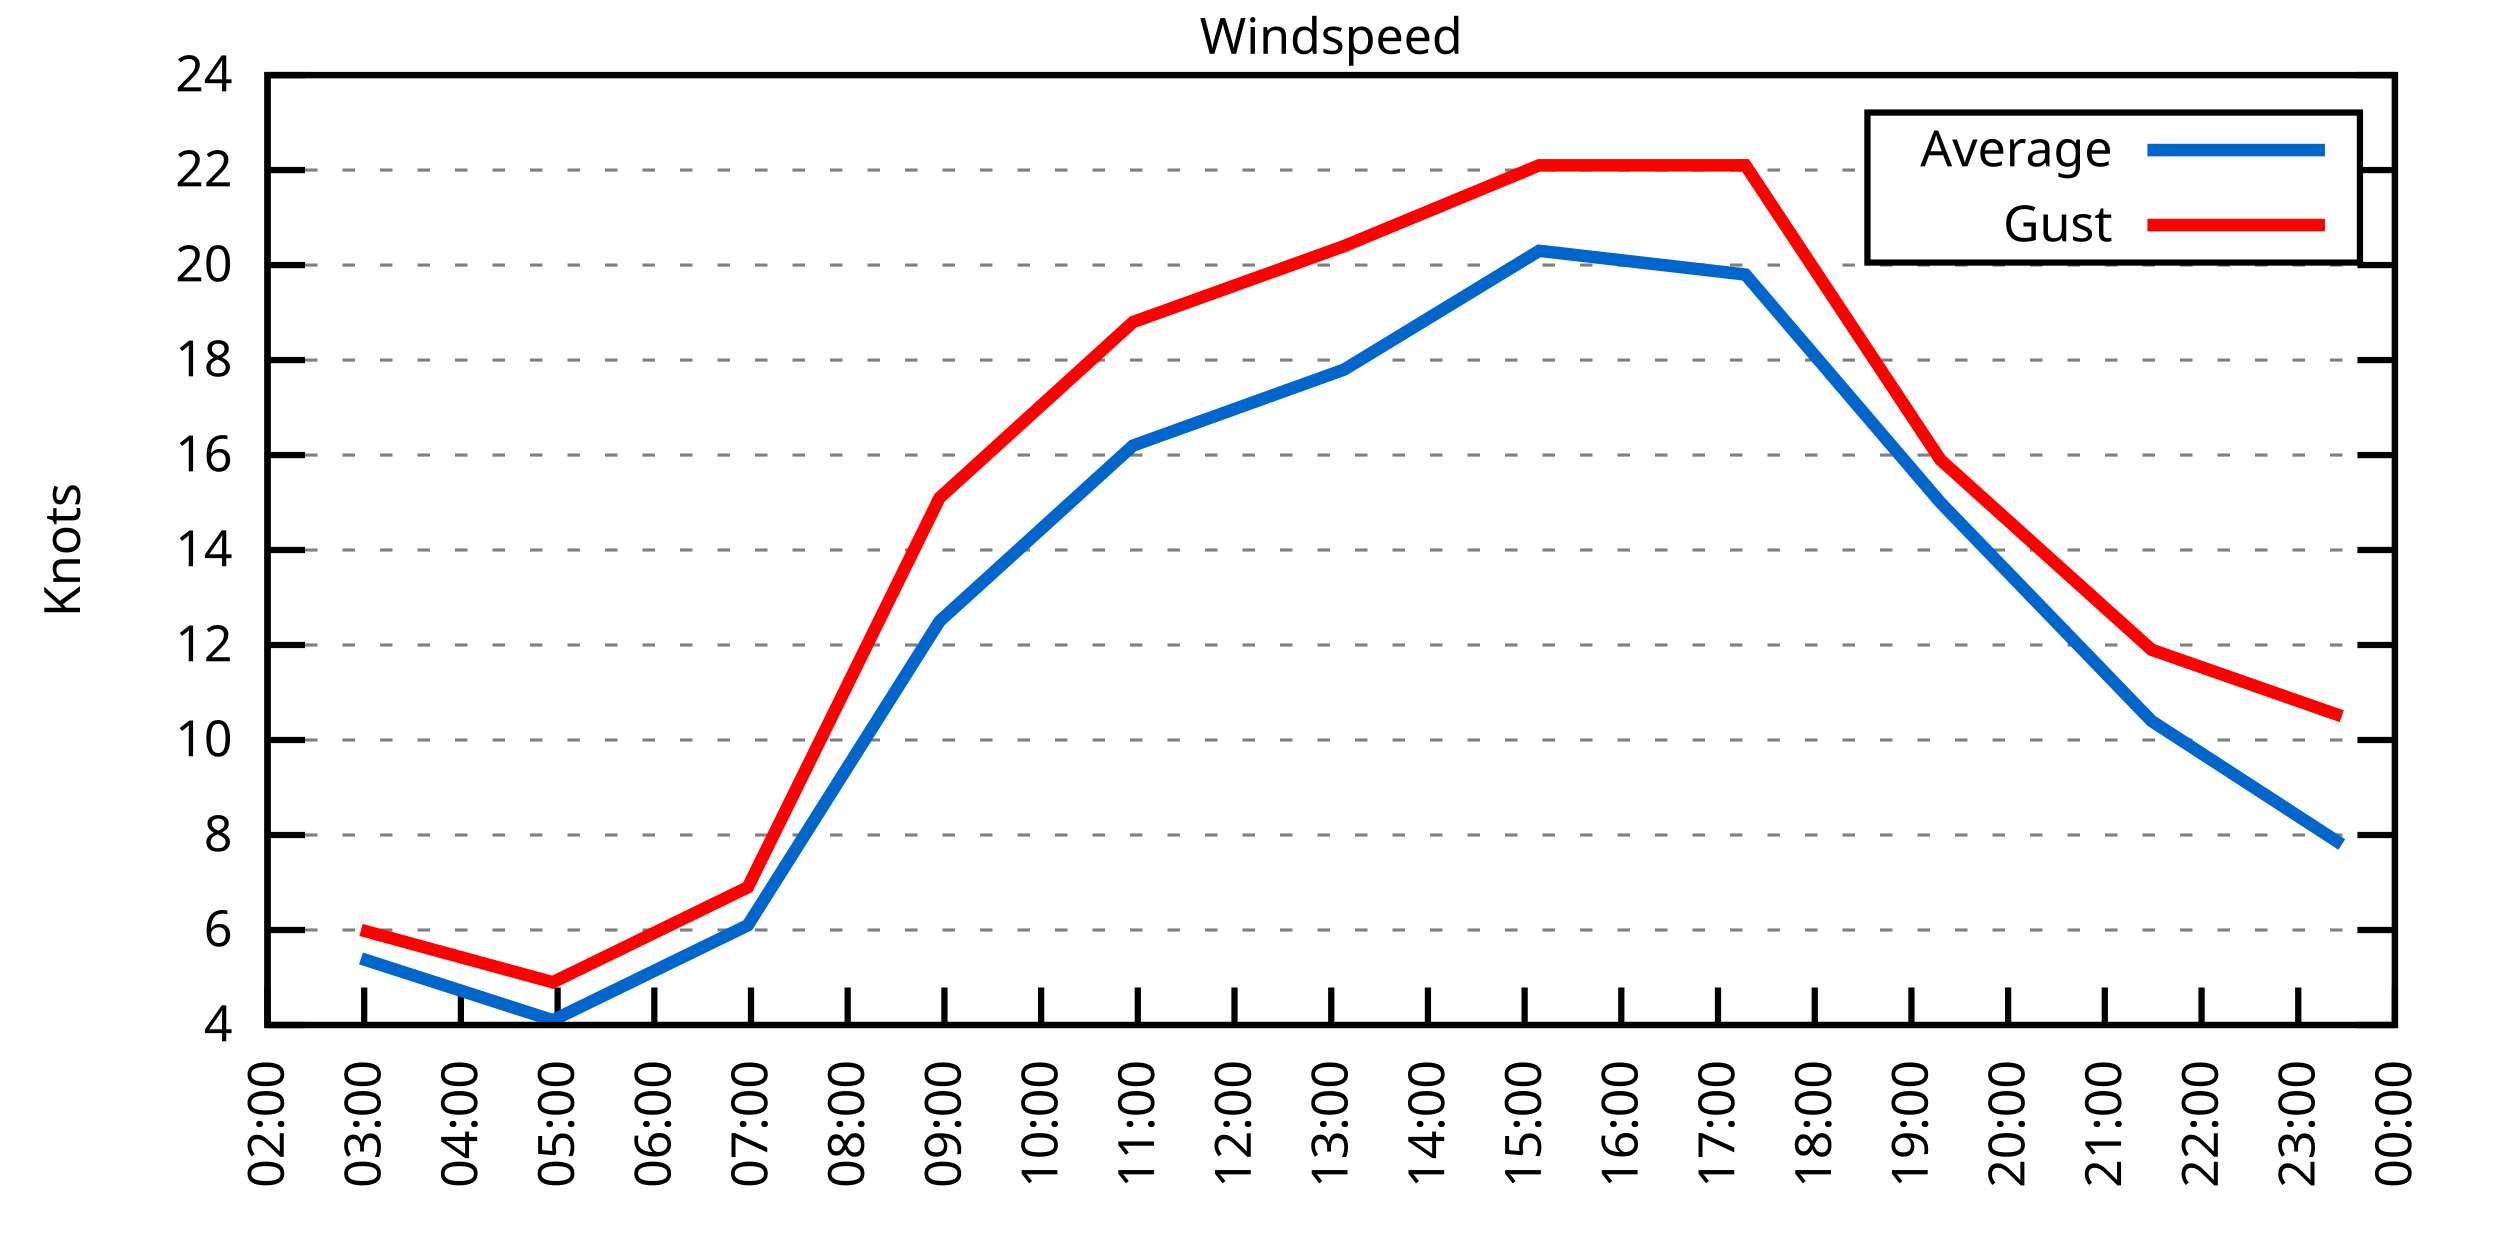
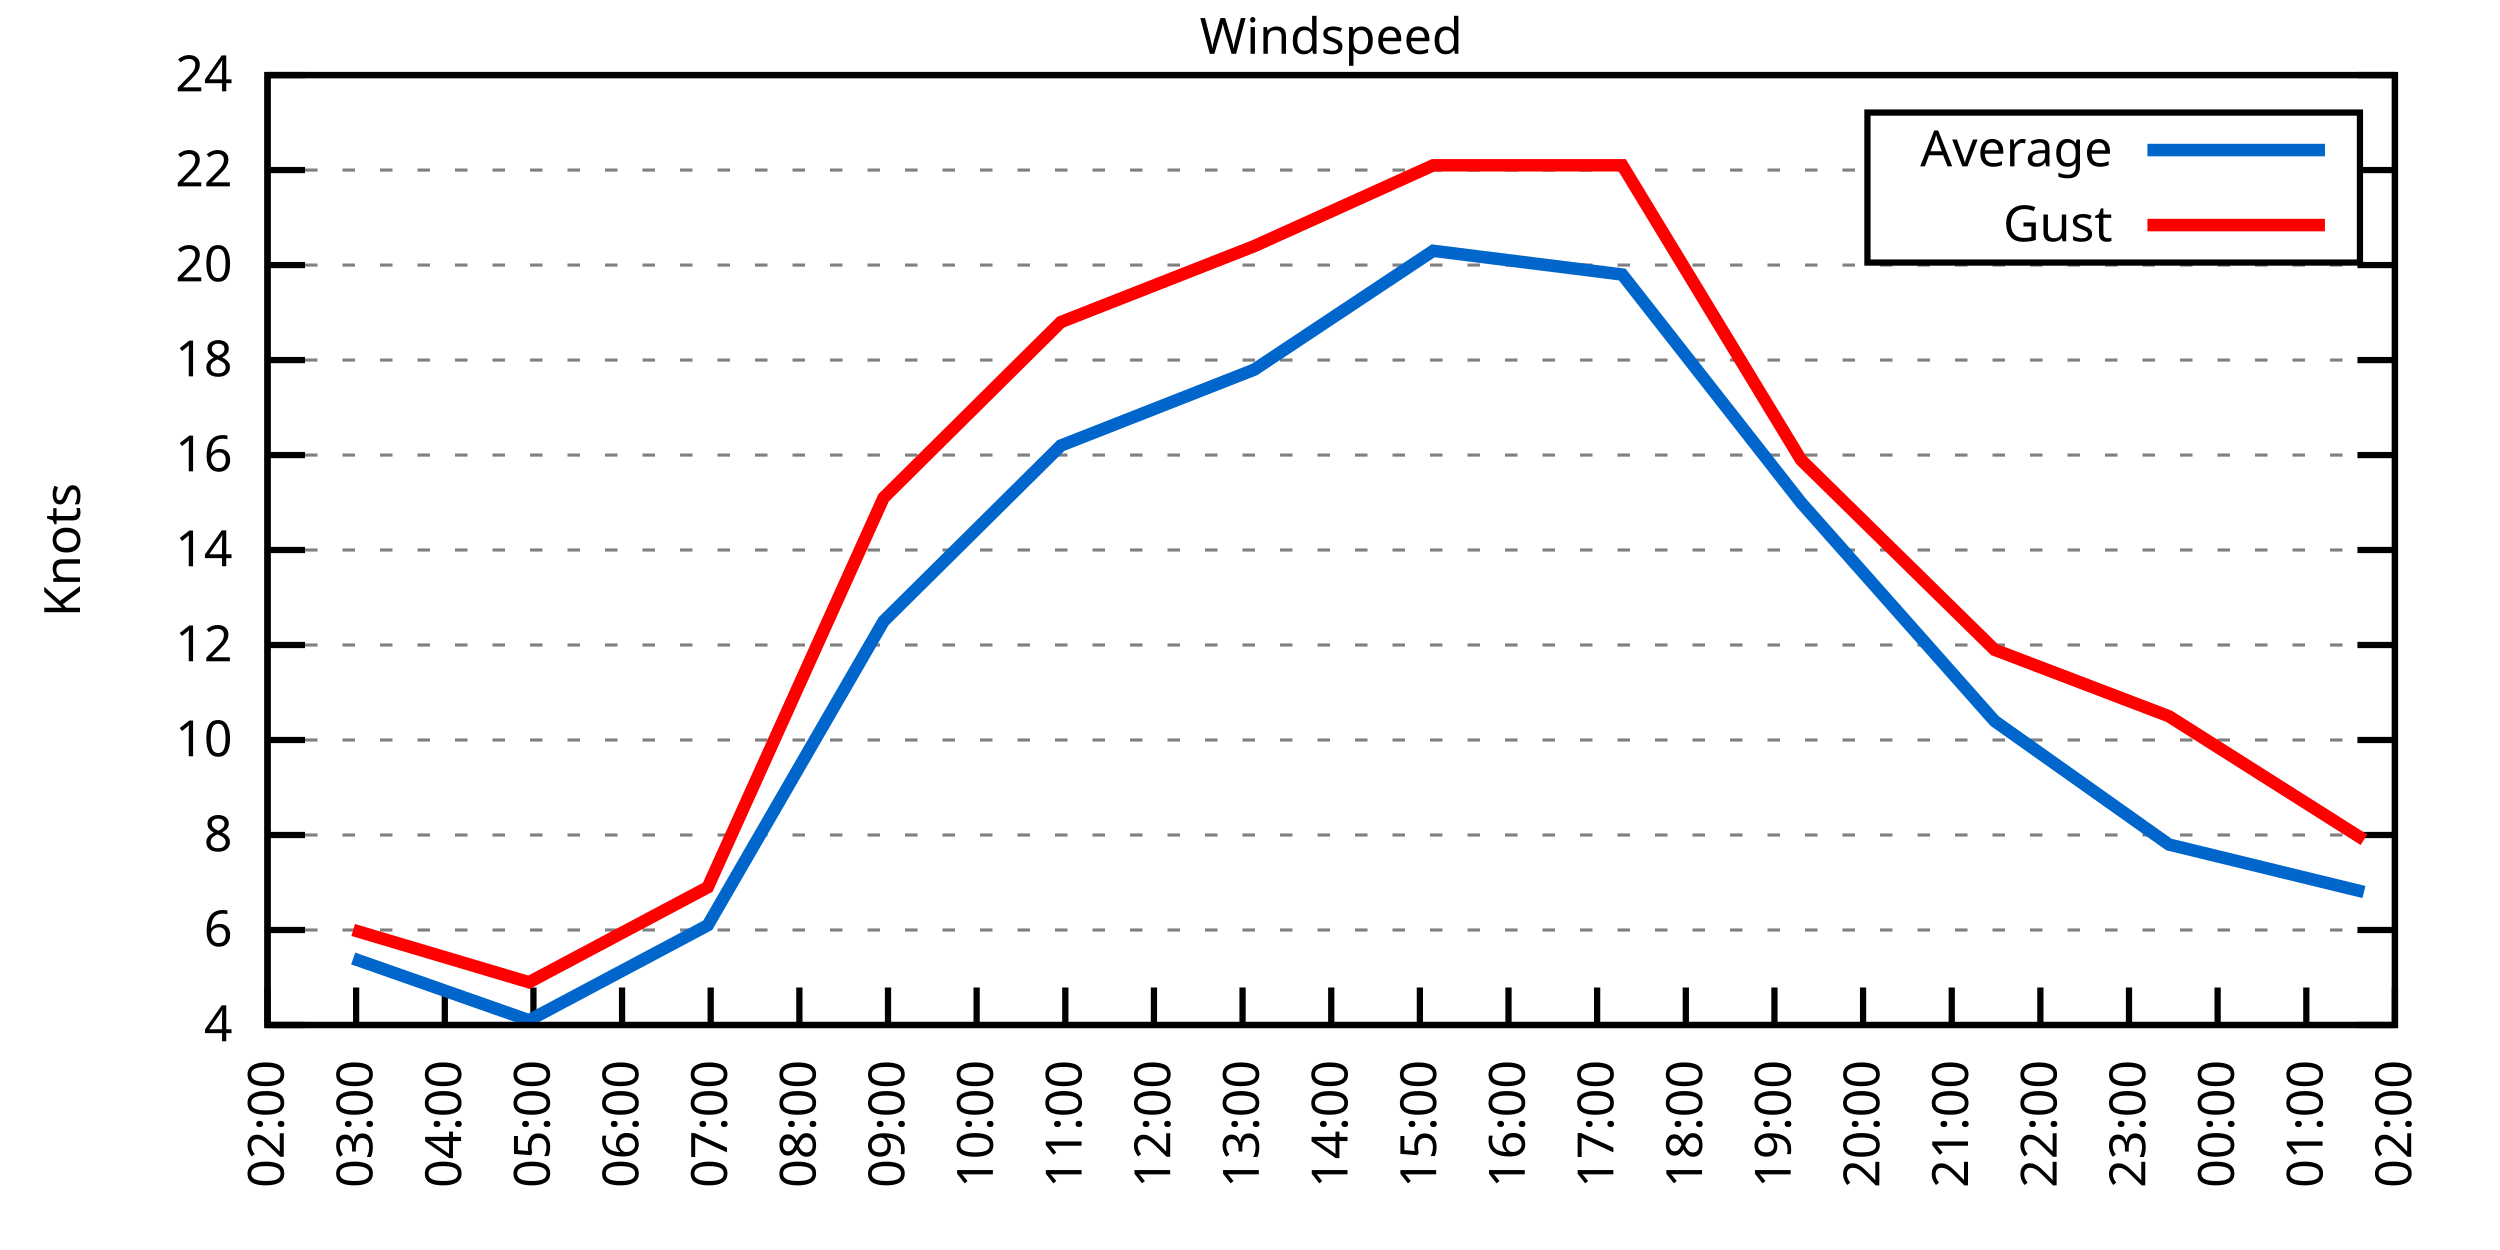
<svg xmlns="http://www.w3.org/2000/svg" xmlns:xlink="http://www.w3.org/1999/xlink" width="400" height="200" viewBox="0 0 400 200">
  <g id="gnuplot_canvas">
    <rect x="0" y="0" width="400" height="200" fill="none" />
    <defs>
      <circle id="gpDot" r="0.5" stroke-width="0.5" stroke="currentColor" />
      <path id="gpPt0" stroke-width="0.333" stroke="currentColor" d="M-1,0 h2 M0,-1 v2" />
      <path id="gpPt1" stroke-width="0.333" stroke="currentColor" d="M-1,-1 L1,1 M1,-1 L-1,1" />
      <path id="gpPt2" stroke-width="0.333" stroke="currentColor" d="M-1,0 L1,0 M0,-1 L0,1 M-1,-1 L1,1 M-1,1 L1,-1" />
      <rect id="gpPt3" stroke-width="0.333" stroke="currentColor" x="-1" y="-1" width="2" height="2" />
      <rect id="gpPt4" stroke-width="0.333" stroke="currentColor" fill="currentColor" x="-1" y="-1" width="2" height="2" />
      <circle id="gpPt5" stroke-width="0.333" stroke="currentColor" cx="0" cy="0" r="1" />
      <use xlink:href="#gpPt5" id="gpPt6" fill="currentColor" stroke="none" />
      <path id="gpPt7" stroke-width="0.333" stroke="currentColor" d="M0,-1.33 L-1.33,0.67 L1.33,0.67 z" />
      <use xlink:href="#gpPt7" id="gpPt8" fill="currentColor" stroke="none" />
      <use xlink:href="#gpPt7" id="gpPt9" stroke="currentColor" transform="rotate(180)" />
      <use xlink:href="#gpPt9" id="gpPt10" fill="currentColor" stroke="none" />
      <use xlink:href="#gpPt3" id="gpPt11" stroke="currentColor" transform="rotate(45)" />
      <use xlink:href="#gpPt11" id="gpPt12" fill="currentColor" stroke="none" />
      <path id="gpPt13" stroke-width="0.333" stroke="currentColor" d="M0,1.330 L1.265,0.411 L0.782,-1.067 L-0.782,-1.076 L-1.265,0.411 z" />
      <use xlink:href="#gpPt13" id="gpPt14" fill="currentColor" stroke="none" />
      <filter id="textbox" filterUnits="objectBoundingBox" x="0" y="0" height="1" width="1">
        <feFlood flood-color="white" flood-opacity="1" result="bgnd" />
        <feComposite in="SourceGraphic" in2="bgnd" operator="atop" />
      </filter>
      <filter id="greybox" filterUnits="objectBoundingBox" x="0" y="0" height="1" width="1">
        <feFlood flood-color="lightgrey" flood-opacity="1" result="grey" />
        <feComposite in="SourceGraphic" in2="grey" operator="atop" />
      </filter>
    </defs>
    <g fill="none" color="white" stroke="currentColor" stroke-width="1.00" stroke-linecap="butt" stroke-linejoin="miter">
</g>
    <g fill="none" color="black" stroke="currentColor" stroke-width="1.00" stroke-linecap="butt" stroke-linejoin="miter">
      <g stroke="none" shape-rendering="crispEdges">
        <polygon fill="rgb(255, 255, 255)" points="42.80,164.00 383.18,164.00 383.18,12.02 42.80,12.02 " />
      </g>
    </g>
    <g fill="none" color="black" stroke="currentColor" stroke-width="1.00" stroke-linecap="butt" stroke-linejoin="miter">
</g>
    <g fill="none" color="black" stroke="black" stroke-width="0.50" stroke-linecap="butt" stroke-linejoin="miter">
</g>
    <g fill="none" color="gray" stroke="currentColor" stroke-width="0.50" stroke-linecap="butt" stroke-linejoin="miter">
      <path stroke="gray" stroke-dasharray="2,4" class="gridline" d="M42.80,164.00 L383.19,164.00  " />
    </g>
    <g fill="none" color="gray" stroke="gray" stroke-width="1.00" stroke-linecap="butt" stroke-linejoin="miter">
</g>
    <g fill="none" color="black" stroke="currentColor" stroke-width="1.00" stroke-linecap="butt" stroke-linejoin="miter">
      <path stroke="black" d="M42.80,164.00 L48.80,164.00 M383.19,164.00 L377.19,164.00  " />
      <g transform="translate(37.20,166.60)" stroke="none" fill="black" font-family="Sans" font-size="8.00" text-anchor="end">
        <text>
          <tspan font-family="Sans"> 4</tspan>
        </text>
      </g>
    </g>
    <g fill="none" color="black" stroke="currentColor" stroke-width="1.00" stroke-linecap="butt" stroke-linejoin="miter">
</g>
    <g fill="none" color="black" stroke="black" stroke-width="0.50" stroke-linecap="butt" stroke-linejoin="miter">
</g>
    <g fill="none" color="gray" stroke="currentColor" stroke-width="0.50" stroke-linecap="butt" stroke-linejoin="miter">
      <path stroke="gray" stroke-dasharray="2,4" class="gridline" d="M42.80,148.80 L383.19,148.80  " />
    </g>
    <g fill="none" color="gray" stroke="gray" stroke-width="1.00" stroke-linecap="butt" stroke-linejoin="miter">
</g>
    <g fill="none" color="black" stroke="currentColor" stroke-width="1.00" stroke-linecap="butt" stroke-linejoin="miter">
      <path stroke="black" d="M42.80,148.80 L48.80,148.80 M383.19,148.80 L377.19,148.80  " />
      <g transform="translate(37.20,151.40)" stroke="none" fill="black" font-family="Sans" font-size="8.00" text-anchor="end">
        <text>
          <tspan font-family="Sans"> 6</tspan>
        </text>
      </g>
    </g>
    <g fill="none" color="black" stroke="currentColor" stroke-width="1.00" stroke-linecap="butt" stroke-linejoin="miter">
</g>
    <g fill="none" color="black" stroke="black" stroke-width="0.50" stroke-linecap="butt" stroke-linejoin="miter">
</g>
    <g fill="none" color="gray" stroke="currentColor" stroke-width="0.50" stroke-linecap="butt" stroke-linejoin="miter">
      <path stroke="gray" stroke-dasharray="2,4" class="gridline" d="M42.80,133.60 L383.19,133.60  " />
    </g>
    <g fill="none" color="gray" stroke="gray" stroke-width="1.00" stroke-linecap="butt" stroke-linejoin="miter">
</g>
    <g fill="none" color="black" stroke="currentColor" stroke-width="1.00" stroke-linecap="butt" stroke-linejoin="miter">
      <path stroke="black" d="M42.80,133.60 L48.80,133.60 M383.19,133.60 L377.19,133.60  " />
      <g transform="translate(37.20,136.20)" stroke="none" fill="black" font-family="Sans" font-size="8.00" text-anchor="end">
        <text>
          <tspan font-family="Sans"> 8</tspan>
        </text>
      </g>
    </g>
    <g fill="none" color="black" stroke="currentColor" stroke-width="1.00" stroke-linecap="butt" stroke-linejoin="miter">
</g>
    <g fill="none" color="black" stroke="black" stroke-width="0.50" stroke-linecap="butt" stroke-linejoin="miter">
</g>
    <g fill="none" color="gray" stroke="currentColor" stroke-width="0.50" stroke-linecap="butt" stroke-linejoin="miter">
      <path stroke="gray" stroke-dasharray="2,4" class="gridline" d="M42.80,118.40 L383.19,118.40  " />
    </g>
    <g fill="none" color="gray" stroke="gray" stroke-width="1.00" stroke-linecap="butt" stroke-linejoin="miter">
</g>
    <g fill="none" color="black" stroke="currentColor" stroke-width="1.00" stroke-linecap="butt" stroke-linejoin="miter">
      <path stroke="black" d="M42.80,118.40 L48.80,118.40 M383.19,118.40 L377.19,118.40  " />
      <g transform="translate(37.20,121.00)" stroke="none" fill="black" font-family="Sans" font-size="8.00" text-anchor="end">
        <text>
          <tspan font-family="Sans"> 10</tspan>
        </text>
      </g>
    </g>
    <g fill="none" color="black" stroke="currentColor" stroke-width="1.00" stroke-linecap="butt" stroke-linejoin="miter">
</g>
    <g fill="none" color="black" stroke="black" stroke-width="0.50" stroke-linecap="butt" stroke-linejoin="miter">
</g>
    <g fill="none" color="gray" stroke="currentColor" stroke-width="0.50" stroke-linecap="butt" stroke-linejoin="miter">
      <path stroke="gray" stroke-dasharray="2,4" class="gridline" d="M42.80,103.20 L383.19,103.20  " />
    </g>
    <g fill="none" color="gray" stroke="gray" stroke-width="1.00" stroke-linecap="butt" stroke-linejoin="miter">
</g>
    <g fill="none" color="black" stroke="currentColor" stroke-width="1.00" stroke-linecap="butt" stroke-linejoin="miter">
      <path stroke="black" d="M42.80,103.20 L48.80,103.20 M383.19,103.20 L377.19,103.20  " />
      <g transform="translate(37.20,105.80)" stroke="none" fill="black" font-family="Sans" font-size="8.00" text-anchor="end">
        <text>
          <tspan font-family="Sans"> 12</tspan>
        </text>
      </g>
    </g>
    <g fill="none" color="black" stroke="currentColor" stroke-width="1.00" stroke-linecap="butt" stroke-linejoin="miter">
</g>
    <g fill="none" color="black" stroke="black" stroke-width="0.50" stroke-linecap="butt" stroke-linejoin="miter">
</g>
    <g fill="none" color="gray" stroke="currentColor" stroke-width="0.50" stroke-linecap="butt" stroke-linejoin="miter">
      <path stroke="gray" stroke-dasharray="2,4" class="gridline" d="M42.80,88.00 L383.19,88.00  " />
    </g>
    <g fill="none" color="gray" stroke="gray" stroke-width="1.00" stroke-linecap="butt" stroke-linejoin="miter">
</g>
    <g fill="none" color="black" stroke="currentColor" stroke-width="1.00" stroke-linecap="butt" stroke-linejoin="miter">
      <path stroke="black" d="M42.80,88.00 L48.80,88.00 M383.19,88.00 L377.19,88.00  " />
      <g transform="translate(37.20,90.60)" stroke="none" fill="black" font-family="Sans" font-size="8.00" text-anchor="end">
        <text>
          <tspan font-family="Sans"> 14</tspan>
        </text>
      </g>
    </g>
    <g fill="none" color="black" stroke="currentColor" stroke-width="1.00" stroke-linecap="butt" stroke-linejoin="miter">
</g>
    <g fill="none" color="black" stroke="black" stroke-width="0.50" stroke-linecap="butt" stroke-linejoin="miter">
</g>
    <g fill="none" color="gray" stroke="currentColor" stroke-width="0.50" stroke-linecap="butt" stroke-linejoin="miter">
      <path stroke="gray" stroke-dasharray="2,4" class="gridline" d="M42.80,72.81 L383.19,72.81  " />
    </g>
    <g fill="none" color="gray" stroke="gray" stroke-width="1.00" stroke-linecap="butt" stroke-linejoin="miter">
</g>
    <g fill="none" color="black" stroke="currentColor" stroke-width="1.00" stroke-linecap="butt" stroke-linejoin="miter">
      <path stroke="black" d="M42.80,72.81 L48.80,72.81 M383.19,72.81 L377.19,72.81  " />
      <g transform="translate(37.20,75.41)" stroke="none" fill="black" font-family="Sans" font-size="8.00" text-anchor="end">
        <text>
          <tspan font-family="Sans"> 16</tspan>
        </text>
      </g>
    </g>
    <g fill="none" color="black" stroke="currentColor" stroke-width="1.00" stroke-linecap="butt" stroke-linejoin="miter">
</g>
    <g fill="none" color="black" stroke="black" stroke-width="0.50" stroke-linecap="butt" stroke-linejoin="miter">
</g>
    <g fill="none" color="gray" stroke="currentColor" stroke-width="0.50" stroke-linecap="butt" stroke-linejoin="miter">
      <path stroke="gray" stroke-dasharray="2,4" class="gridline" d="M42.80,57.61 L383.19,57.61  " />
    </g>
    <g fill="none" color="gray" stroke="gray" stroke-width="1.00" stroke-linecap="butt" stroke-linejoin="miter">
</g>
    <g fill="none" color="black" stroke="currentColor" stroke-width="1.00" stroke-linecap="butt" stroke-linejoin="miter">
      <path stroke="black" d="M42.80,57.61 L48.80,57.61 M383.19,57.61 L377.19,57.61  " />
      <g transform="translate(37.20,60.21)" stroke="none" fill="black" font-family="Sans" font-size="8.00" text-anchor="end">
        <text>
          <tspan font-family="Sans"> 18</tspan>
        </text>
      </g>
    </g>
    <g fill="none" color="black" stroke="currentColor" stroke-width="1.00" stroke-linecap="butt" stroke-linejoin="miter">
</g>
    <g fill="none" color="black" stroke="black" stroke-width="0.50" stroke-linecap="butt" stroke-linejoin="miter">
</g>
    <g fill="none" color="gray" stroke="currentColor" stroke-width="0.50" stroke-linecap="butt" stroke-linejoin="miter">
      <path stroke="gray" stroke-dasharray="2,4" class="gridline" d="M42.80,42.41 L383.19,42.41  " />
    </g>
    <g fill="none" color="gray" stroke="gray" stroke-width="1.00" stroke-linecap="butt" stroke-linejoin="miter">
</g>
    <g fill="none" color="black" stroke="currentColor" stroke-width="1.00" stroke-linecap="butt" stroke-linejoin="miter">
      <path stroke="black" d="M42.80,42.41 L48.80,42.41 M383.19,42.41 L377.19,42.41  " />
      <g transform="translate(37.20,45.01)" stroke="none" fill="black" font-family="Sans" font-size="8.00" text-anchor="end">
        <text>
          <tspan font-family="Sans"> 20</tspan>
        </text>
      </g>
    </g>
    <g fill="none" color="black" stroke="currentColor" stroke-width="1.00" stroke-linecap="butt" stroke-linejoin="miter">
</g>
    <g fill="none" color="black" stroke="black" stroke-width="0.50" stroke-linecap="butt" stroke-linejoin="miter">
</g>
    <g fill="none" color="gray" stroke="currentColor" stroke-width="0.50" stroke-linecap="butt" stroke-linejoin="miter">
      <path stroke="gray" stroke-dasharray="2,4" class="gridline" d="M42.80,27.21 L298.79,27.21 M377.59,27.21 L383.19,27.21  " />
    </g>
    <g fill="none" color="gray" stroke="gray" stroke-width="1.00" stroke-linecap="butt" stroke-linejoin="miter">
</g>
    <g fill="none" color="black" stroke="currentColor" stroke-width="1.00" stroke-linecap="butt" stroke-linejoin="miter">
      <path stroke="black" d="M42.80,27.21 L48.80,27.21 M383.19,27.21 L377.19,27.21  " />
      <g transform="translate(37.20,29.81)" stroke="none" fill="black" font-family="Sans" font-size="8.00" text-anchor="end">
        <text>
          <tspan font-family="Sans"> 22</tspan>
        </text>
      </g>
    </g>
    <g fill="none" color="black" stroke="currentColor" stroke-width="1.00" stroke-linecap="butt" stroke-linejoin="miter">
</g>
    <g fill="none" color="black" stroke="black" stroke-width="0.50" stroke-linecap="butt" stroke-linejoin="miter">
</g>
    <g fill="none" color="gray" stroke="currentColor" stroke-width="0.50" stroke-linecap="butt" stroke-linejoin="miter">
      <path stroke="gray" stroke-dasharray="2,4" class="gridline" d="M42.80,12.01 L383.19,12.01  " />
    </g>
    <g fill="none" color="gray" stroke="gray" stroke-width="1.00" stroke-linecap="butt" stroke-linejoin="miter">
</g>
    <g fill="none" color="black" stroke="currentColor" stroke-width="1.00" stroke-linecap="butt" stroke-linejoin="miter">
      <path stroke="black" d="M42.80,12.01 L48.80,12.01 M383.19,12.01 L377.19,12.01  " />
      <g transform="translate(37.20,14.61)" stroke="none" fill="black" font-family="Sans" font-size="8.00" text-anchor="end">
        <text>
          <tspan font-family="Sans"> 24</tspan>
        </text>
      </g>
    </g>
    <g fill="none" color="black" stroke="currentColor" stroke-width="1.00" stroke-linecap="butt" stroke-linejoin="miter">
      <path stroke="black" d="M42.80,164.00 L42.80,158.00  " />
      <g transform="translate(45.40,169.60) rotate(270.00)" stroke="none" fill="black" font-family="Sans" font-size="8.00" text-anchor="end">
        <text>
          <tspan font-family="Sans">02:00</tspan>
        </text>
      </g>
    </g>
    <g fill="none" color="black" stroke="currentColor" stroke-width="1.00" stroke-linecap="butt" stroke-linejoin="miter">
-       <path stroke="black" d="M58.27,164.00 L58.27,158.00  " />
-       <g transform="translate(60.87,169.60) rotate(270.00)" stroke="none" fill="black" font-family="Sans" font-size="8.00" text-anchor="end">
+       <path stroke="black" d="M56.98,164.00 L56.98,158.00  " />
+       <g transform="translate(59.58,169.60) rotate(270.00)" stroke="none" fill="black" font-family="Sans" font-size="8.00" text-anchor="end">
        <text>
          <tspan font-family="Sans">03:00</tspan>
        </text>
      </g>
    </g>
    <g fill="none" color="black" stroke="currentColor" stroke-width="1.00" stroke-linecap="butt" stroke-linejoin="miter">
-       <path stroke="black" d="M73.74,164.00 L73.74,158.00  " />
-       <g transform="translate(76.34,169.60) rotate(270.00)" stroke="none" fill="black" font-family="Sans" font-size="8.00" text-anchor="end">
+       <path stroke="black" d="M71.17,164.00 L71.17,158.00  " />
+       <g transform="translate(73.77,169.60) rotate(270.00)" stroke="none" fill="black" font-family="Sans" font-size="8.00" text-anchor="end">
        <text>
          <tspan font-family="Sans">04:00</tspan>
        </text>
      </g>
    </g>
    <g fill="none" color="black" stroke="currentColor" stroke-width="1.00" stroke-linecap="butt" stroke-linejoin="miter">
-       <path stroke="black" d="M89.22,164.00 L89.22,158.00  " />
-       <g transform="translate(91.82,169.60) rotate(270.00)" stroke="none" fill="black" font-family="Sans" font-size="8.00" text-anchor="end">
+       <path stroke="black" d="M85.35,164.00 L85.35,158.00  " />
+       <g transform="translate(87.95,169.60) rotate(270.00)" stroke="none" fill="black" font-family="Sans" font-size="8.00" text-anchor="end">
        <text>
          <tspan font-family="Sans">05:00</tspan>
        </text>
      </g>
    </g>
    <g fill="none" color="black" stroke="currentColor" stroke-width="1.00" stroke-linecap="butt" stroke-linejoin="miter">
-       <path stroke="black" d="M104.69,164.00 L104.69,158.00  " />
-       <g transform="translate(107.29,169.60) rotate(270.00)" stroke="none" fill="black" font-family="Sans" font-size="8.00" text-anchor="end">
+       <path stroke="black" d="M99.53,164.00 L99.53,158.00  " />
+       <g transform="translate(102.13,169.60) rotate(270.00)" stroke="none" fill="black" font-family="Sans" font-size="8.00" text-anchor="end">
        <text>
          <tspan font-family="Sans">06:00</tspan>
        </text>
      </g>
    </g>
    <g fill="none" color="black" stroke="currentColor" stroke-width="1.00" stroke-linecap="butt" stroke-linejoin="miter">
-       <path stroke="black" d="M120.16,164.00 L120.16,158.00  " />
-       <g transform="translate(122.76,169.60) rotate(270.00)" stroke="none" fill="black" font-family="Sans" font-size="8.00" text-anchor="end">
+       <path stroke="black" d="M113.71,164.00 L113.71,158.00  " />
+       <g transform="translate(116.31,169.60) rotate(270.00)" stroke="none" fill="black" font-family="Sans" font-size="8.00" text-anchor="end">
        <text>
          <tspan font-family="Sans">07:00</tspan>
        </text>
      </g>
    </g>
    <g fill="none" color="black" stroke="currentColor" stroke-width="1.00" stroke-linecap="butt" stroke-linejoin="miter">
-       <path stroke="black" d="M135.63,164.00 L135.63,158.00  " />
-       <g transform="translate(138.23,169.60) rotate(270.00)" stroke="none" fill="black" font-family="Sans" font-size="8.00" text-anchor="end">
+       <path stroke="black" d="M127.90,164.00 L127.90,158.00  " />
+       <g transform="translate(130.50,169.60) rotate(270.00)" stroke="none" fill="black" font-family="Sans" font-size="8.00" text-anchor="end">
        <text>
          <tspan font-family="Sans">08:00</tspan>
        </text>
      </g>
    </g>
    <g fill="none" color="black" stroke="currentColor" stroke-width="1.00" stroke-linecap="butt" stroke-linejoin="miter">
-       <path stroke="black" d="M151.11,164.00 L151.11,158.00  " />
-       <g transform="translate(153.71,169.60) rotate(270.00)" stroke="none" fill="black" font-family="Sans" font-size="8.00" text-anchor="end">
+       <path stroke="black" d="M142.08,164.00 L142.08,158.00  " />
+       <g transform="translate(144.68,169.60) rotate(270.00)" stroke="none" fill="black" font-family="Sans" font-size="8.00" text-anchor="end">
        <text>
          <tspan font-family="Sans">09:00</tspan>
        </text>
      </g>
    </g>
    <g fill="none" color="black" stroke="currentColor" stroke-width="1.00" stroke-linecap="butt" stroke-linejoin="miter">
-       <path stroke="black" d="M166.58,164.00 L166.58,158.00  " />
-       <g transform="translate(169.18,169.60) rotate(270.00)" stroke="none" fill="black" font-family="Sans" font-size="8.00" text-anchor="end">
+       <path stroke="black" d="M156.26,164.00 L156.26,158.00  " />
+       <g transform="translate(158.86,169.60) rotate(270.00)" stroke="none" fill="black" font-family="Sans" font-size="8.00" text-anchor="end">
        <text>
          <tspan font-family="Sans">10:00</tspan>
        </text>
      </g>
    </g>
    <g fill="none" color="black" stroke="currentColor" stroke-width="1.00" stroke-linecap="butt" stroke-linejoin="miter">
-       <path stroke="black" d="M182.05,164.00 L182.05,158.00  " />
-       <g transform="translate(184.65,169.60) rotate(270.00)" stroke="none" fill="black" font-family="Sans" font-size="8.00" text-anchor="end">
+       <path stroke="black" d="M170.45,164.00 L170.45,158.00  " />
+       <g transform="translate(173.05,169.60) rotate(270.00)" stroke="none" fill="black" font-family="Sans" font-size="8.00" text-anchor="end">
        <text>
          <tspan font-family="Sans">11:00</tspan>
        </text>
      </g>
    </g>
    <g fill="none" color="black" stroke="currentColor" stroke-width="1.00" stroke-linecap="butt" stroke-linejoin="miter">
-       <path stroke="black" d="M197.52,164.00 L197.52,158.00  " />
-       <g transform="translate(200.12,169.60) rotate(270.00)" stroke="none" fill="black" font-family="Sans" font-size="8.00" text-anchor="end">
+       <path stroke="black" d="M184.63,164.00 L184.63,158.00  " />
+       <g transform="translate(187.23,169.60) rotate(270.00)" stroke="none" fill="black" font-family="Sans" font-size="8.00" text-anchor="end">
        <text>
          <tspan font-family="Sans">12:00</tspan>
+         </text>
+       </g>
+     </g>
+     <g fill="none" color="black" stroke="currentColor" stroke-width="1.00" stroke-linecap="butt" stroke-linejoin="miter">
+       <path stroke="black" d="M198.81,164.00 L198.81,158.00  " />
+       <g transform="translate(201.41,169.60) rotate(270.00)" stroke="none" fill="black" font-family="Sans" font-size="8.00" text-anchor="end">
+         <text>
+           <tspan font-family="Sans">13:00</tspan>
        </text>
      </g>
    </g>
    <g fill="none" color="black" stroke="currentColor" stroke-width="1.00" stroke-linecap="butt" stroke-linejoin="miter">
      <path stroke="black" d="M213.00,164.00 L213.00,158.00  " />
      <g transform="translate(215.60,169.60) rotate(270.00)" stroke="none" fill="black" font-family="Sans" font-size="8.00" text-anchor="end">
        <text>
-           <tspan font-family="Sans">13:00</tspan>
-         </text>
-       </g>
-     </g>
-     <g fill="none" color="black" stroke="currentColor" stroke-width="1.00" stroke-linecap="butt" stroke-linejoin="miter">
-       <path stroke="black" d="M228.47,164.00 L228.47,158.00  " />
-       <g transform="translate(231.07,169.60) rotate(270.00)" stroke="none" fill="black" font-family="Sans" font-size="8.00" text-anchor="end">
-         <text>
          <tspan font-family="Sans">14:00</tspan>
        </text>
      </g>
    </g>
    <g fill="none" color="black" stroke="currentColor" stroke-width="1.00" stroke-linecap="butt" stroke-linejoin="miter">
-       <path stroke="black" d="M243.94,164.00 L243.94,158.00  " />
-       <g transform="translate(246.54,169.60) rotate(270.00)" stroke="none" fill="black" font-family="Sans" font-size="8.00" text-anchor="end">
+       <path stroke="black" d="M227.18,164.00 L227.18,158.00  " />
+       <g transform="translate(229.78,169.60) rotate(270.00)" stroke="none" fill="black" font-family="Sans" font-size="8.00" text-anchor="end">
        <text>
          <tspan font-family="Sans">15:00</tspan>
        </text>
      </g>
    </g>
    <g fill="none" color="black" stroke="currentColor" stroke-width="1.00" stroke-linecap="butt" stroke-linejoin="miter">
-       <path stroke="black" d="M259.41,164.00 L259.41,158.00  " />
-       <g transform="translate(262.01,169.60) rotate(270.00)" stroke="none" fill="black" font-family="Sans" font-size="8.00" text-anchor="end">
+       <path stroke="black" d="M241.36,164.00 L241.36,158.00  " />
+       <g transform="translate(243.96,169.60) rotate(270.00)" stroke="none" fill="black" font-family="Sans" font-size="8.00" text-anchor="end">
        <text>
          <tspan font-family="Sans">16:00</tspan>
        </text>
      </g>
    </g>
    <g fill="none" color="black" stroke="currentColor" stroke-width="1.00" stroke-linecap="butt" stroke-linejoin="miter">
-       <path stroke="black" d="M274.88,164.00 L274.88,158.00  " />
-       <g transform="translate(277.48,169.60) rotate(270.00)" stroke="none" fill="black" font-family="Sans" font-size="8.00" text-anchor="end">
+       <path stroke="black" d="M255.54,164.00 L255.54,158.00  " />
+       <g transform="translate(258.14,169.60) rotate(270.00)" stroke="none" fill="black" font-family="Sans" font-size="8.00" text-anchor="end">
        <text>
          <tspan font-family="Sans">17:00</tspan>
        </text>
      </g>
    </g>
    <g fill="none" color="black" stroke="currentColor" stroke-width="1.00" stroke-linecap="butt" stroke-linejoin="miter">
-       <path stroke="black" d="M290.36,164.00 L290.36,158.00  " />
-       <g transform="translate(292.96,169.60) rotate(270.00)" stroke="none" fill="black" font-family="Sans" font-size="8.00" text-anchor="end">
+       <path stroke="black" d="M269.73,164.00 L269.73,158.00  " />
+       <g transform="translate(272.33,169.60) rotate(270.00)" stroke="none" fill="black" font-family="Sans" font-size="8.00" text-anchor="end">
        <text>
          <tspan font-family="Sans">18:00</tspan>
        </text>
      </g>
    </g>
    <g fill="none" color="black" stroke="currentColor" stroke-width="1.00" stroke-linecap="butt" stroke-linejoin="miter">
-       <path stroke="black" d="M305.83,164.00 L305.83,158.00  " />
-       <g transform="translate(308.43,169.60) rotate(270.00)" stroke="none" fill="black" font-family="Sans" font-size="8.00" text-anchor="end">
+       <path stroke="black" d="M283.91,164.00 L283.91,158.00  " />
+       <g transform="translate(286.51,169.60) rotate(270.00)" stroke="none" fill="black" font-family="Sans" font-size="8.00" text-anchor="end">
        <text>
          <tspan font-family="Sans">19:00</tspan>
        </text>
      </g>
    </g>
    <g fill="none" color="black" stroke="currentColor" stroke-width="1.00" stroke-linecap="butt" stroke-linejoin="miter">
-       <path stroke="black" d="M321.30,164.00 L321.30,158.00  " />
-       <g transform="translate(323.90,169.60) rotate(270.00)" stroke="none" fill="black" font-family="Sans" font-size="8.00" text-anchor="end">
+       <path stroke="black" d="M298.09,164.00 L298.09,158.00  " />
+       <g transform="translate(300.69,169.60) rotate(270.00)" stroke="none" fill="black" font-family="Sans" font-size="8.00" text-anchor="end">
        <text>
          <tspan font-family="Sans">20:00</tspan>
        </text>
      </g>
    </g>
    <g fill="none" color="black" stroke="currentColor" stroke-width="1.00" stroke-linecap="butt" stroke-linejoin="miter">
-       <path stroke="black" d="M336.77,164.00 L336.77,158.00  " />
-       <g transform="translate(339.37,169.60) rotate(270.00)" stroke="none" fill="black" font-family="Sans" font-size="8.00" text-anchor="end">
+       <path stroke="black" d="M312.28,164.00 L312.28,158.00  " />
+       <g transform="translate(314.88,169.60) rotate(270.00)" stroke="none" fill="black" font-family="Sans" font-size="8.00" text-anchor="end">
        <text>
          <tspan font-family="Sans">21:00</tspan>
        </text>
      </g>
    </g>
    <g fill="none" color="black" stroke="currentColor" stroke-width="1.00" stroke-linecap="butt" stroke-linejoin="miter">
-       <path stroke="black" d="M352.25,164.00 L352.25,158.00  " />
-       <g transform="translate(354.85,169.60) rotate(270.00)" stroke="none" fill="black" font-family="Sans" font-size="8.00" text-anchor="end">
+       <path stroke="black" d="M326.46,164.00 L326.46,158.00  " />
+       <g transform="translate(329.06,169.60) rotate(270.00)" stroke="none" fill="black" font-family="Sans" font-size="8.00" text-anchor="end">
        <text>
          <tspan font-family="Sans">22:00</tspan>
        </text>
      </g>
    </g>
    <g fill="none" color="black" stroke="currentColor" stroke-width="1.00" stroke-linecap="butt" stroke-linejoin="miter">
-       <path stroke="black" d="M367.72,164.00 L367.72,158.00  " />
-       <g transform="translate(370.32,169.60) rotate(270.00)" stroke="none" fill="black" font-family="Sans" font-size="8.00" text-anchor="end">
+       <path stroke="black" d="M340.64,164.00 L340.64,158.00  " />
+       <g transform="translate(343.24,169.60) rotate(270.00)" stroke="none" fill="black" font-family="Sans" font-size="8.00" text-anchor="end">
        <text>
          <tspan font-family="Sans">23:00</tspan>
+         </text>
+       </g>
+     </g>
+     <g fill="none" color="black" stroke="currentColor" stroke-width="1.00" stroke-linecap="butt" stroke-linejoin="miter">
+       <path stroke="black" d="M354.82,164.00 L354.82,158.00  " />
+       <g transform="translate(357.42,169.60) rotate(270.00)" stroke="none" fill="black" font-family="Sans" font-size="8.00" text-anchor="end">
+         <text>
+           <tspan font-family="Sans">00:00</tspan>
+         </text>
+       </g>
+     </g>
+     <g fill="none" color="black" stroke="currentColor" stroke-width="1.00" stroke-linecap="butt" stroke-linejoin="miter">
+       <path stroke="black" d="M369.01,164.00 L369.01,158.00  " />
+       <g transform="translate(371.61,169.60) rotate(270.00)" stroke="none" fill="black" font-family="Sans" font-size="8.00" text-anchor="end">
+         <text>
+           <tspan font-family="Sans">01:00</tspan>
        </text>
      </g>
    </g>
    <g fill="none" color="black" stroke="currentColor" stroke-width="1.00" stroke-linecap="butt" stroke-linejoin="miter">
      <path stroke="black" d="M383.19,164.00 L383.19,158.00  " />
      <g transform="translate(385.79,169.60) rotate(270.00)" stroke="none" fill="black" font-family="Sans" font-size="8.00" text-anchor="end">
        <text>
-           <tspan font-family="Sans">00:00</tspan>
+           <tspan font-family="Sans">02:00</tspan>
        </text>
      </g>
    </g>
    <g fill="none" color="black" stroke="currentColor" stroke-width="1.00" stroke-linecap="butt" stroke-linejoin="miter">
</g>
    <g fill="none" color="black" stroke="currentColor" stroke-width="1.00" stroke-linecap="butt" stroke-linejoin="miter">
      <path stroke="black" d="M42.80,12.01 L42.80,164.00 L383.19,164.00 L383.19,12.01 L42.80,12.01 Z  " />
    </g>
    <g fill="none" color="black" stroke="currentColor" stroke-width="1.00" stroke-linecap="butt" stroke-linejoin="miter">
</g>
    <g fill="none" color="black" stroke="currentColor" stroke-width="1.00" stroke-linecap="butt" stroke-linejoin="miter">
      <path stroke="black" d="M298.79,42.01 L298.79,18.01 L377.59,18.01 L377.59,42.01 L298.79,42.01 Z  " />
    </g>
    <g id="Windspeed_plot_1">
      <g fill="none" color="white" stroke="black" stroke-width="2.00" stroke-linecap="butt" stroke-linejoin="miter">
</g>
      <g fill="none" color="black" stroke="currentColor" stroke-width="2.00" stroke-linecap="butt" stroke-linejoin="miter">
        <g transform="translate(337.99,26.61)" stroke="none" fill="black" font-family="Sans" font-size="8.00" text-anchor="end">
          <text>
            <tspan font-family="Sans">Average</tspan>
          </text>
        </g>
      </g>
      <g fill="none" color="black" stroke="currentColor" stroke-width="2.00" stroke-linecap="butt" stroke-linejoin="miter">
-         <path stroke="rgb(  0, 102, 204)" d="M343.59,24.01 L371.99,24.01 M57.76,153.36 L88.44,163.24 L119.65,148.04 L150.33,99.40 L181.28,71.29 L215.06,59.13   L246.26,40.13 L279.27,43.93 L310.47,80.41 L344.25,115.36 L374.68,135.12  " />
+         <path stroke="rgb(  0, 102, 204)" d="M343.59,24.01 L371.99,24.01 M56.51,153.36 L84.64,163.24 L113.24,148.04 L141.37,99.40 L169.74,71.29 L200.70,59.13   L229.31,40.13 L259.56,43.93 L288.16,80.41 L319.13,115.36 L347.02,135.12 L378.23,142.72  " />
      </g>
    </g>
    <g id="Windspeed_plot_2">
      <g fill="none" color="black" stroke="currentColor" stroke-width="2.00" stroke-linecap="butt" stroke-linejoin="miter">
        <g transform="translate(337.99,38.61)" stroke="none" fill="black" font-family="Sans" font-size="8.00" text-anchor="end">
          <text>
            <tspan font-family="Sans">Gust</tspan>
          </text>
        </g>
      </g>
      <g fill="none" color="black" stroke="currentColor" stroke-width="2.00" stroke-linecap="butt" stroke-linejoin="miter">
-         <path stroke="rgb(255,   0,   0)" d="M343.59,36.01 L371.99,36.01 M57.76,148.80 L88.44,157.16 L119.65,141.96 L150.33,79.65 L181.28,51.53 L215.06,39.37   L246.26,26.45 L279.27,26.45 L310.47,73.57 L344.25,103.96 L374.68,114.60  " />
+         <path stroke="rgb(255,   0,   0)" d="M343.59,36.01 L371.99,36.01 M56.51,148.80 L84.64,157.16 L113.24,141.96 L141.37,79.65 L169.74,51.53 L200.70,39.37   L229.31,26.45 L259.56,26.45 L288.16,73.57 L319.13,103.96 L347.02,114.60 L378.23,134.36  " />
      </g>
    </g>
    <g fill="none" color="black" stroke="currentColor" stroke-width="2.00" stroke-linecap="butt" stroke-linejoin="miter">
</g>
    <g fill="none" color="black" stroke="black" stroke-width="1.00" stroke-linecap="butt" stroke-linejoin="miter">
</g>
    <g fill="none" color="black" stroke="currentColor" stroke-width="1.00" stroke-linecap="butt" stroke-linejoin="miter">
      <path stroke="black" d="M42.80,12.01 L42.80,164.00 L383.19,164.00 L383.19,12.01 L42.80,12.01 Z  " />
      <g transform="translate(12.80,88.01) rotate(270.00)" stroke="none" fill="black" font-family="Sans" font-size="8.00" text-anchor="middle">
        <text>
          <tspan font-family="Sans">Knots</tspan>
        </text>
      </g>
    </g>
    <g fill="none" color="black" stroke="currentColor" stroke-width="1.00" stroke-linecap="butt" stroke-linejoin="miter">
</g>
    <g fill="none" color="black" stroke="currentColor" stroke-width="1.00" stroke-linecap="butt" stroke-linejoin="miter">
      <g transform="translate(212.99,8.61)" stroke="none" fill="black" font-family="Sans" font-size="8.00" text-anchor="middle">
        <text>
          <tspan font-family="Sans">Windspeed</tspan>
        </text>
      </g>
    </g>
    <g fill="none" color="black" stroke="currentColor" stroke-width="1.00" stroke-linecap="butt" stroke-linejoin="miter">
</g>
  </g>
</svg>
